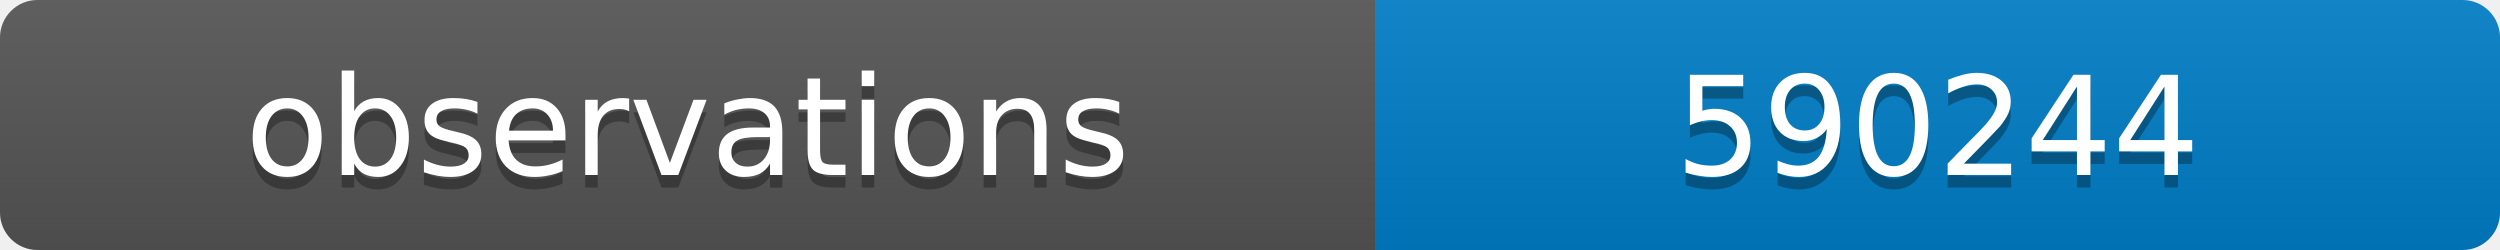
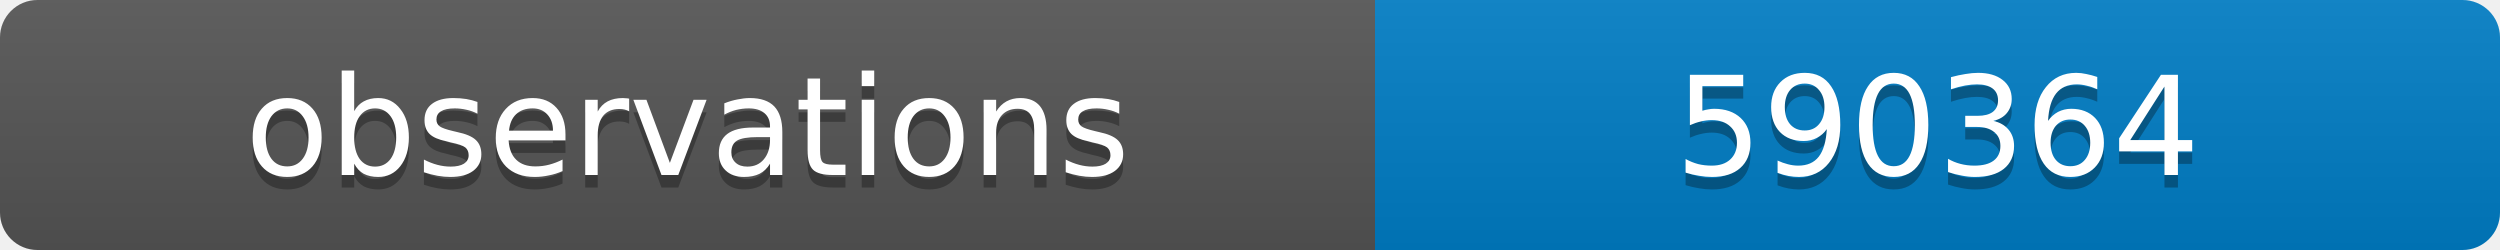
<svg xmlns="http://www.w3.org/2000/svg" width="200" height="20">
  <linearGradient id="b" x2="0" y2="100%">
    <stop offset="0" stop-color="#bbb" stop-opacity=".1" />
    <stop offset="1" stop-opacity=".1" />
  </linearGradient>
  <clipPath id="a">
    <rect width="200" height="20" rx="3" fill="#fff" />
  </clipPath>
  <g clip-path="url(#a)">
    <path fill="#555" d="M0 0h110v20H0z" />
    <path fill="#007ec6" d="M110 0h90v20H110z" />
    <path fill="url(#b)" d="M0 0h200v20H0z" />
  </g>
  <g fill="#fff" text-anchor="middle" font-family="DejaVu Sans,Verdana,Geneva,sans-serif" font-size="11">
    <text x="55" y="15" fill="#010101" fill-opacity=".3">observations</text>
    <text x="55" y="14">observations</text>
-     <text x="155" y="15" fill="#010101" fill-opacity=".3">590244</text>
-     <text x="155" y="14">590244</text>
+     <text x="155" y="15" fill="#010101" fill-opacity=".3">590364</text>
+     <text x="155" y="14">590364</text>
  </g>
</svg>
